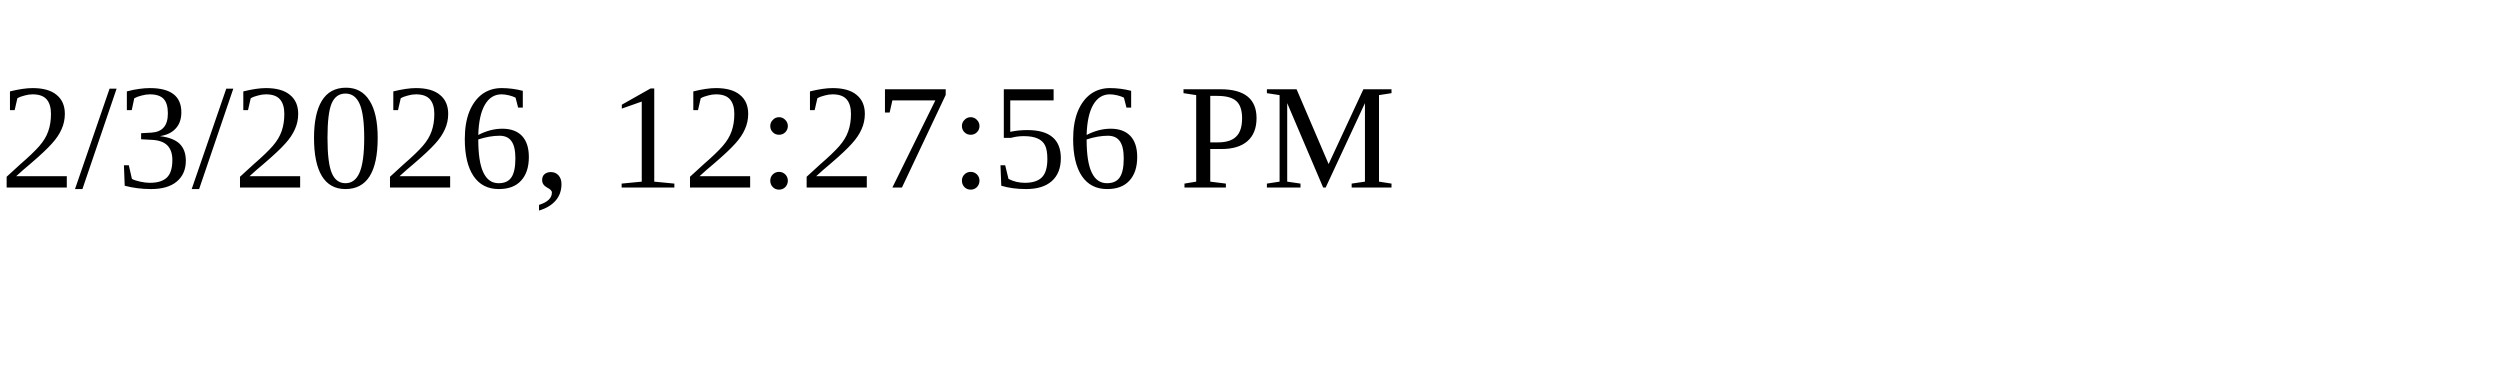
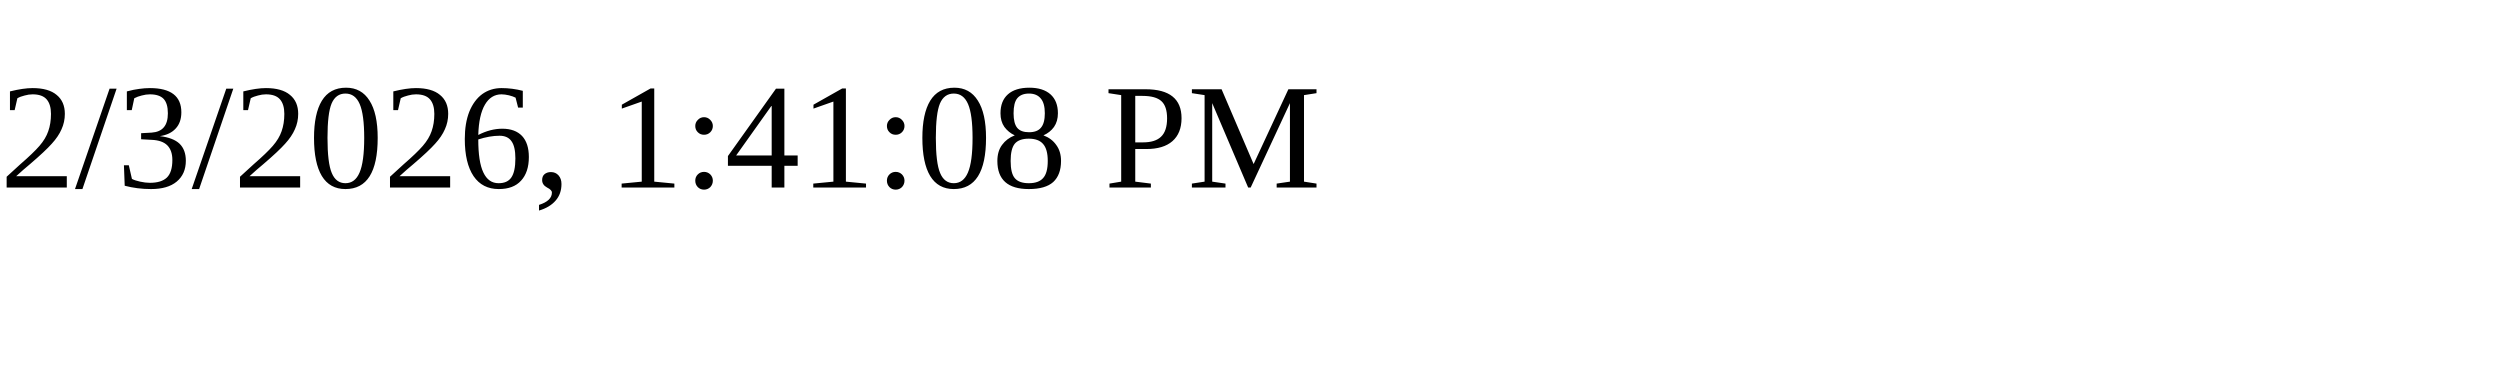
<svg xmlns="http://www.w3.org/2000/svg" height="30" width="200">
-   <text x="0" y="15">2/3/2026, 12:27:56 PM</text>
+   <text x="0" y="15">2/3/2026, 1:41:08 PM</text>
</svg>
